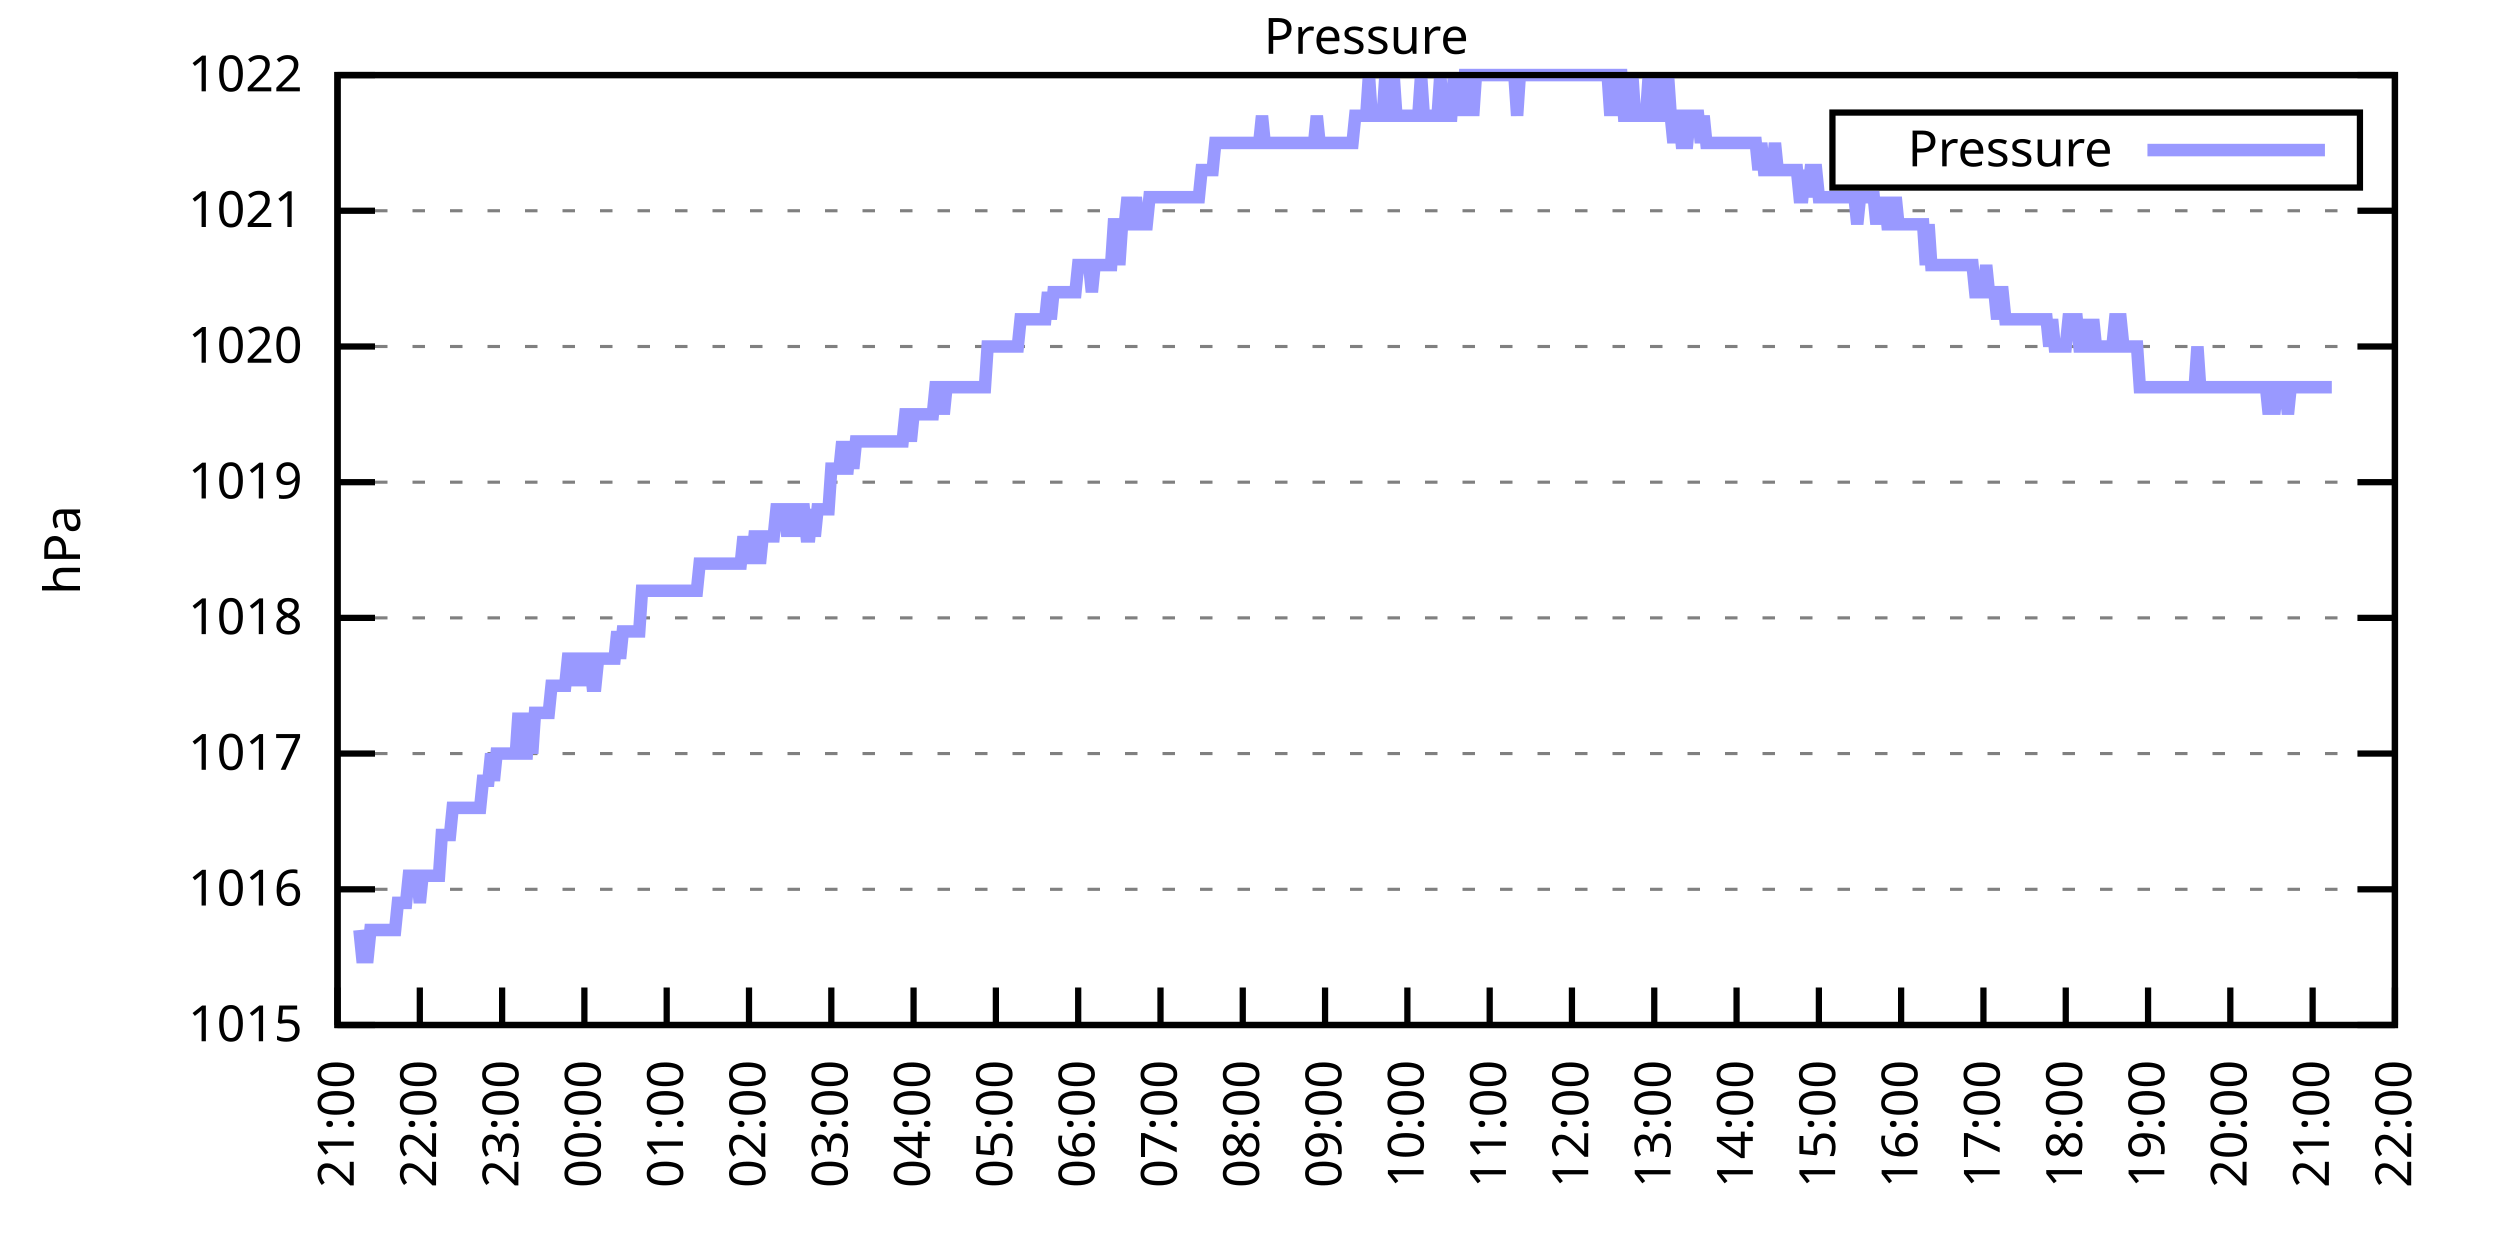
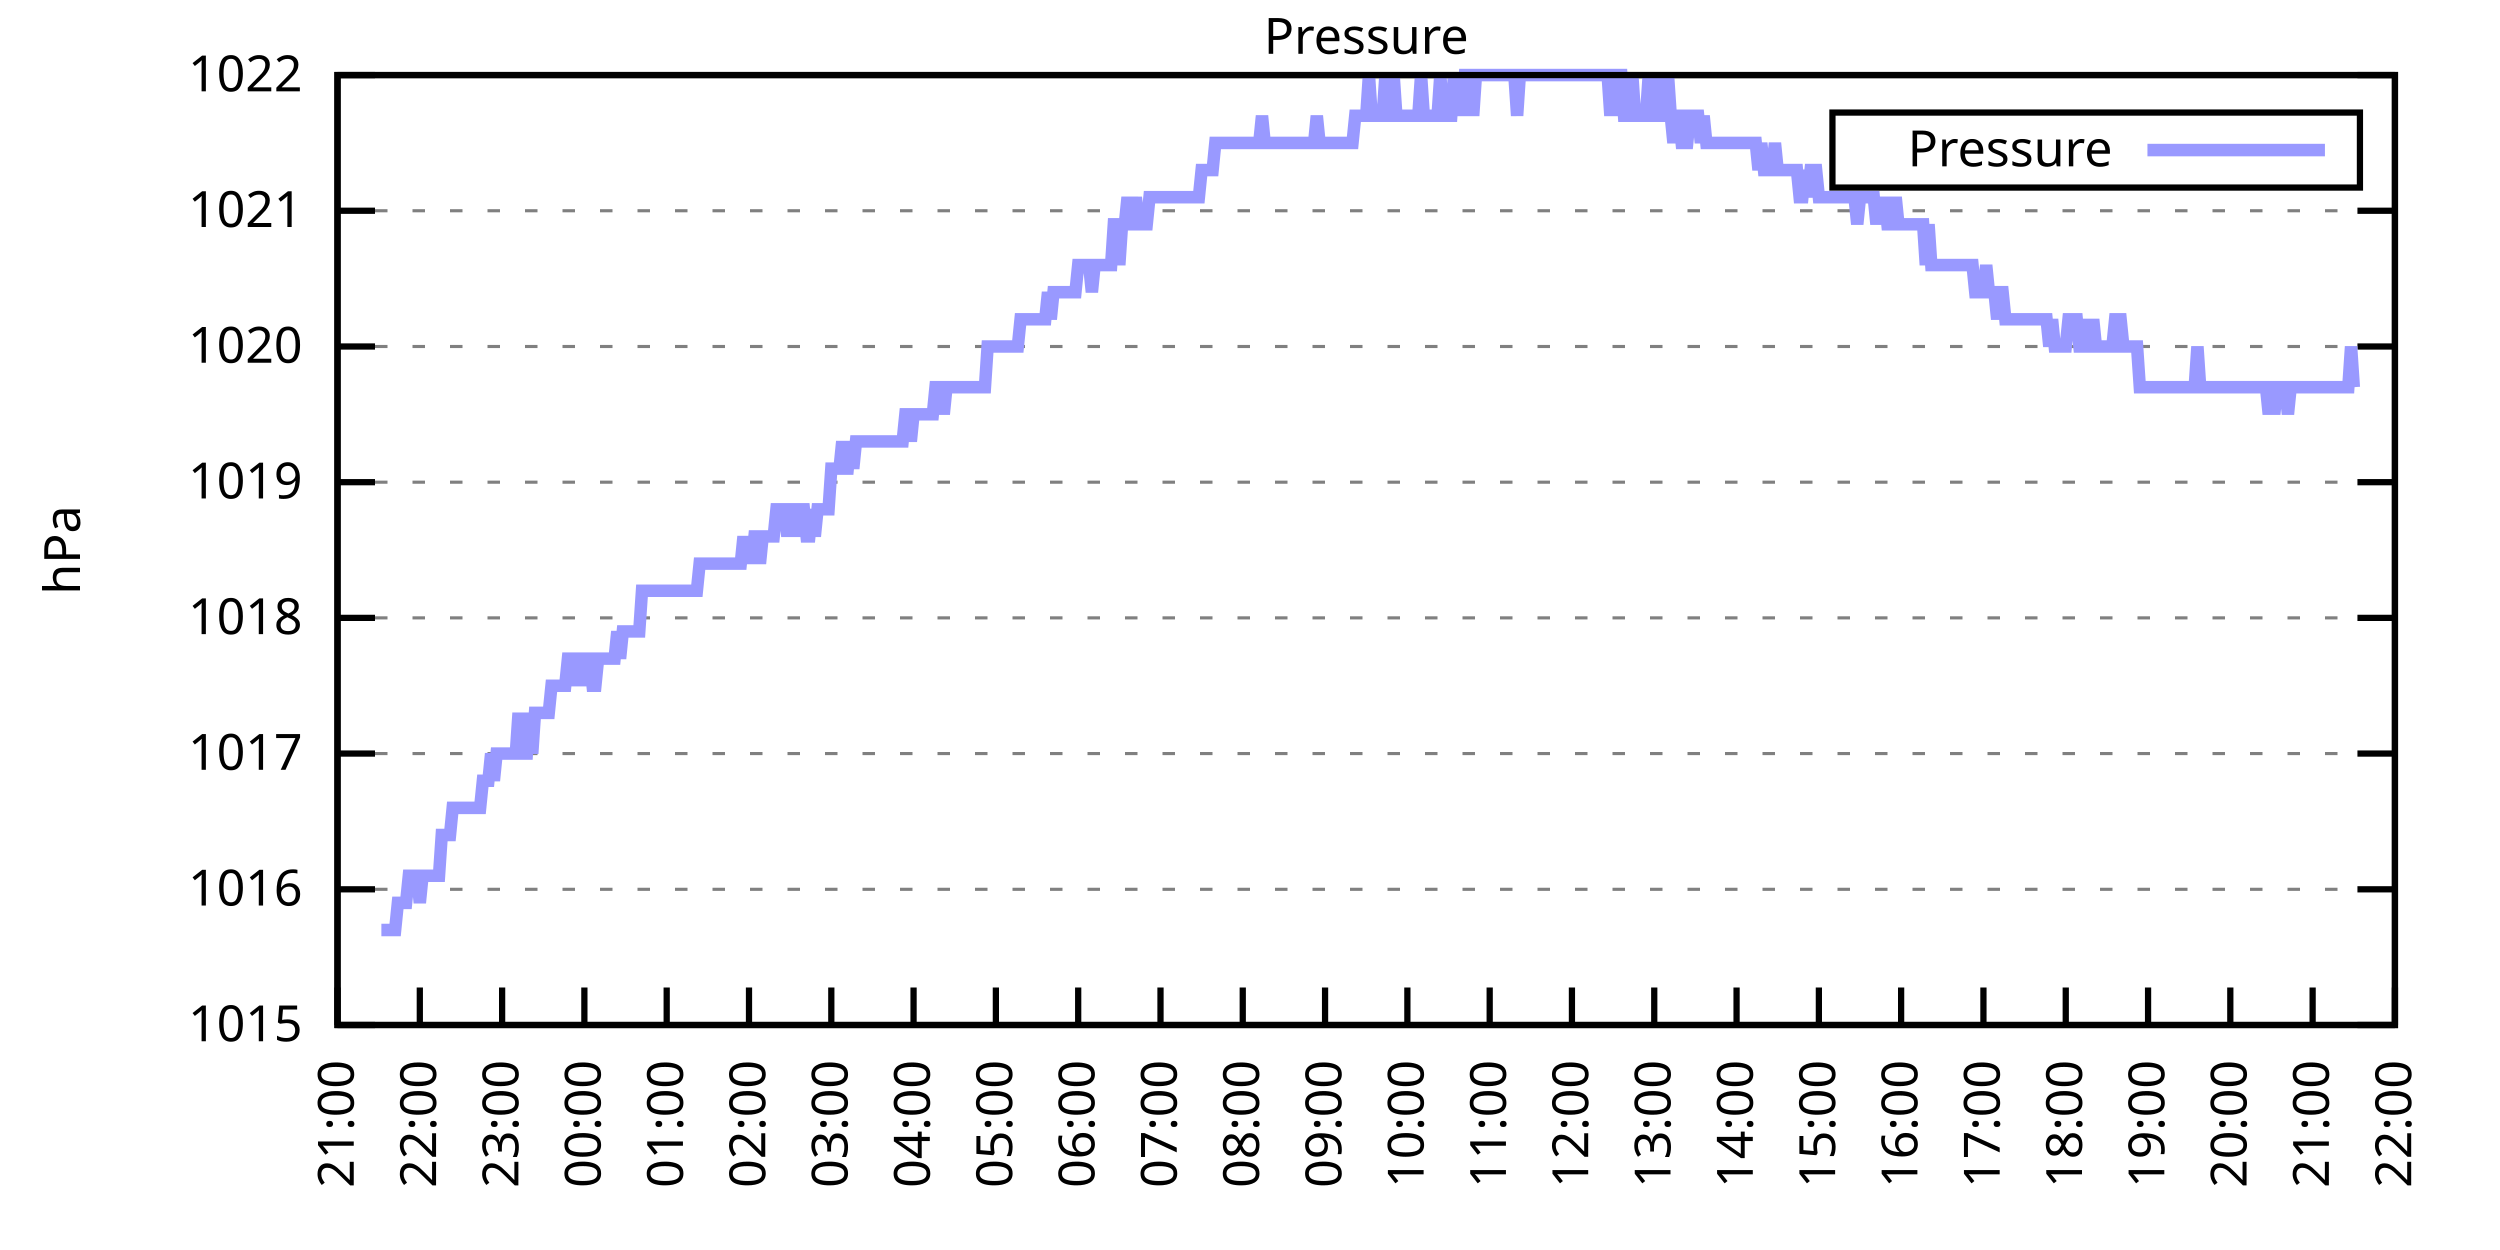
<svg xmlns="http://www.w3.org/2000/svg" xmlns:xlink="http://www.w3.org/1999/xlink" width="400" height="200" viewBox="0 0 400 200">
  <g id="gnuplot_canvas">
    <rect x="0" y="0" width="400" height="200" fill="none" />
    <defs>
      <circle id="gpDot" r="0.5" stroke-width="0.5" stroke="currentColor" />
      <path id="gpPt0" stroke-width="0.333" stroke="currentColor" d="M-1,0 h2 M0,-1 v2" />
      <path id="gpPt1" stroke-width="0.333" stroke="currentColor" d="M-1,-1 L1,1 M1,-1 L-1,1" />
      <path id="gpPt2" stroke-width="0.333" stroke="currentColor" d="M-1,0 L1,0 M0,-1 L0,1 M-1,-1 L1,1 M-1,1 L1,-1" />
      <rect id="gpPt3" stroke-width="0.333" stroke="currentColor" x="-1" y="-1" width="2" height="2" />
      <rect id="gpPt4" stroke-width="0.333" stroke="currentColor" fill="currentColor" x="-1" y="-1" width="2" height="2" />
      <circle id="gpPt5" stroke-width="0.333" stroke="currentColor" cx="0" cy="0" r="1" />
      <use xlink:href="#gpPt5" id="gpPt6" fill="currentColor" stroke="none" />
      <path id="gpPt7" stroke-width="0.333" stroke="currentColor" d="M0,-1.33 L-1.33,0.67 L1.33,0.67 z" />
      <use xlink:href="#gpPt7" id="gpPt8" fill="currentColor" stroke="none" />
      <use xlink:href="#gpPt7" id="gpPt9" stroke="currentColor" transform="rotate(180)" />
      <use xlink:href="#gpPt9" id="gpPt10" fill="currentColor" stroke="none" />
      <use xlink:href="#gpPt3" id="gpPt11" stroke="currentColor" transform="rotate(45)" />
      <use xlink:href="#gpPt11" id="gpPt12" fill="currentColor" stroke="none" />
      <path id="gpPt13" stroke-width="0.333" stroke="currentColor" d="M0,1.330 L1.265,0.411 L0.782,-1.067 L-0.782,-1.076 L-1.265,0.411 z" />
      <use xlink:href="#gpPt13" id="gpPt14" fill="currentColor" stroke="none" />
      <filter id="textbox" filterUnits="objectBoundingBox" x="0" y="0" height="1" width="1">
        <feFlood flood-color="white" flood-opacity="1" result="bgnd" />
        <feComposite in="SourceGraphic" in2="bgnd" operator="atop" />
      </filter>
      <filter id="greybox" filterUnits="objectBoundingBox" x="0" y="0" height="1" width="1">
        <feFlood flood-color="lightgrey" flood-opacity="1" result="grey" />
        <feComposite in="SourceGraphic" in2="grey" operator="atop" />
      </filter>
    </defs>
    <g fill="none" color="white" stroke="currentColor" stroke-width="1.00" stroke-linecap="butt" stroke-linejoin="miter">
</g>
    <g fill="none" color="black" stroke="currentColor" stroke-width="1.00" stroke-linecap="butt" stroke-linejoin="miter">
      <g stroke="none" shape-rendering="crispEdges">
        <polygon fill="rgb(255, 255, 255)" points="54.00,164.00 383.18,164.00 383.18,12.02 54.00,12.02 " />
      </g>
    </g>
    <g fill="none" color="black" stroke="currentColor" stroke-width="1.00" stroke-linecap="butt" stroke-linejoin="miter">
</g>
    <g fill="none" color="black" stroke="black" stroke-width="0.50" stroke-linecap="butt" stroke-linejoin="miter">
</g>
    <g fill="none" color="gray" stroke="currentColor" stroke-width="0.50" stroke-linecap="butt" stroke-linejoin="miter">
      <path stroke="gray" stroke-dasharray="2,4" class="gridline" d="M54.00,164.00 L383.19,164.00  " />
    </g>
    <g fill="none" color="gray" stroke="gray" stroke-width="1.00" stroke-linecap="butt" stroke-linejoin="miter">
</g>
    <g fill="none" color="black" stroke="currentColor" stroke-width="1.00" stroke-linecap="butt" stroke-linejoin="miter">
      <path stroke="black" d="M54.00,164.00 L60.00,164.00 M383.19,164.00 L377.19,164.00  " />
      <g transform="translate(48.40,166.60)" stroke="none" fill="black" font-family="Sans" font-size="8.00" text-anchor="end">
        <text>
          <tspan font-family="Sans"> 1015</tspan>
        </text>
      </g>
    </g>
    <g fill="none" color="black" stroke="currentColor" stroke-width="1.00" stroke-linecap="butt" stroke-linejoin="miter">
</g>
    <g fill="none" color="black" stroke="black" stroke-width="0.50" stroke-linecap="butt" stroke-linejoin="miter">
</g>
    <g fill="none" color="gray" stroke="currentColor" stroke-width="0.50" stroke-linecap="butt" stroke-linejoin="miter">
      <path stroke="gray" stroke-dasharray="2,4" class="gridline" d="M54.00,142.29 L383.19,142.29  " />
    </g>
    <g fill="none" color="gray" stroke="gray" stroke-width="1.00" stroke-linecap="butt" stroke-linejoin="miter">
</g>
    <g fill="none" color="black" stroke="currentColor" stroke-width="1.00" stroke-linecap="butt" stroke-linejoin="miter">
      <path stroke="black" d="M54.00,142.29 L60.00,142.29 M383.19,142.29 L377.19,142.29  " />
      <g transform="translate(48.40,144.89)" stroke="none" fill="black" font-family="Sans" font-size="8.00" text-anchor="end">
        <text>
          <tspan font-family="Sans"> 1016</tspan>
        </text>
      </g>
    </g>
    <g fill="none" color="black" stroke="currentColor" stroke-width="1.00" stroke-linecap="butt" stroke-linejoin="miter">
</g>
    <g fill="none" color="black" stroke="black" stroke-width="0.50" stroke-linecap="butt" stroke-linejoin="miter">
</g>
    <g fill="none" color="gray" stroke="currentColor" stroke-width="0.50" stroke-linecap="butt" stroke-linejoin="miter">
      <path stroke="gray" stroke-dasharray="2,4" class="gridline" d="M54.00,120.57 L383.19,120.57  " />
    </g>
    <g fill="none" color="gray" stroke="gray" stroke-width="1.00" stroke-linecap="butt" stroke-linejoin="miter">
</g>
    <g fill="none" color="black" stroke="currentColor" stroke-width="1.00" stroke-linecap="butt" stroke-linejoin="miter">
      <path stroke="black" d="M54.00,120.57 L60.00,120.57 M383.19,120.57 L377.19,120.57  " />
      <g transform="translate(48.40,123.17)" stroke="none" fill="black" font-family="Sans" font-size="8.00" text-anchor="end">
        <text>
          <tspan font-family="Sans"> 1017</tspan>
        </text>
      </g>
    </g>
    <g fill="none" color="black" stroke="currentColor" stroke-width="1.00" stroke-linecap="butt" stroke-linejoin="miter">
</g>
    <g fill="none" color="black" stroke="black" stroke-width="0.50" stroke-linecap="butt" stroke-linejoin="miter">
</g>
    <g fill="none" color="gray" stroke="currentColor" stroke-width="0.50" stroke-linecap="butt" stroke-linejoin="miter">
      <path stroke="gray" stroke-dasharray="2,4" class="gridline" d="M54.00,98.86 L383.19,98.86  " />
    </g>
    <g fill="none" color="gray" stroke="gray" stroke-width="1.00" stroke-linecap="butt" stroke-linejoin="miter">
</g>
    <g fill="none" color="black" stroke="currentColor" stroke-width="1.00" stroke-linecap="butt" stroke-linejoin="miter">
      <path stroke="black" d="M54.00,98.86 L60.00,98.86 M383.19,98.86 L377.19,98.86  " />
      <g transform="translate(48.40,101.46)" stroke="none" fill="black" font-family="Sans" font-size="8.00" text-anchor="end">
        <text>
          <tspan font-family="Sans"> 1018</tspan>
        </text>
      </g>
    </g>
    <g fill="none" color="black" stroke="currentColor" stroke-width="1.00" stroke-linecap="butt" stroke-linejoin="miter">
</g>
    <g fill="none" color="black" stroke="black" stroke-width="0.50" stroke-linecap="butt" stroke-linejoin="miter">
</g>
    <g fill="none" color="gray" stroke="currentColor" stroke-width="0.50" stroke-linecap="butt" stroke-linejoin="miter">
      <path stroke="gray" stroke-dasharray="2,4" class="gridline" d="M54.00,77.15 L383.19,77.15  " />
    </g>
    <g fill="none" color="gray" stroke="gray" stroke-width="1.00" stroke-linecap="butt" stroke-linejoin="miter">
</g>
    <g fill="none" color="black" stroke="currentColor" stroke-width="1.00" stroke-linecap="butt" stroke-linejoin="miter">
      <path stroke="black" d="M54.00,77.15 L60.00,77.15 M383.19,77.15 L377.19,77.15  " />
      <g transform="translate(48.40,79.75)" stroke="none" fill="black" font-family="Sans" font-size="8.00" text-anchor="end">
        <text>
          <tspan font-family="Sans"> 1019</tspan>
        </text>
      </g>
    </g>
    <g fill="none" color="black" stroke="currentColor" stroke-width="1.00" stroke-linecap="butt" stroke-linejoin="miter">
</g>
    <g fill="none" color="black" stroke="black" stroke-width="0.50" stroke-linecap="butt" stroke-linejoin="miter">
</g>
    <g fill="none" color="gray" stroke="currentColor" stroke-width="0.50" stroke-linecap="butt" stroke-linejoin="miter">
      <path stroke="gray" stroke-dasharray="2,4" class="gridline" d="M54.00,55.44 L383.19,55.44  " />
    </g>
    <g fill="none" color="gray" stroke="gray" stroke-width="1.00" stroke-linecap="butt" stroke-linejoin="miter">
</g>
    <g fill="none" color="black" stroke="currentColor" stroke-width="1.00" stroke-linecap="butt" stroke-linejoin="miter">
      <path stroke="black" d="M54.00,55.44 L60.00,55.44 M383.19,55.44 L377.19,55.44  " />
      <g transform="translate(48.40,58.04)" stroke="none" fill="black" font-family="Sans" font-size="8.00" text-anchor="end">
        <text>
          <tspan font-family="Sans"> 1020</tspan>
        </text>
      </g>
    </g>
    <g fill="none" color="black" stroke="currentColor" stroke-width="1.00" stroke-linecap="butt" stroke-linejoin="miter">
</g>
    <g fill="none" color="black" stroke="black" stroke-width="0.50" stroke-linecap="butt" stroke-linejoin="miter">
</g>
    <g fill="none" color="gray" stroke="currentColor" stroke-width="0.50" stroke-linecap="butt" stroke-linejoin="miter">
      <path stroke="gray" stroke-dasharray="2,4" class="gridline" d="M54.00,33.72 L383.19,33.72  " />
    </g>
    <g fill="none" color="gray" stroke="gray" stroke-width="1.00" stroke-linecap="butt" stroke-linejoin="miter">
</g>
    <g fill="none" color="black" stroke="currentColor" stroke-width="1.00" stroke-linecap="butt" stroke-linejoin="miter">
      <path stroke="black" d="M54.00,33.72 L60.00,33.72 M383.19,33.72 L377.19,33.72  " />
      <g transform="translate(48.40,36.32)" stroke="none" fill="black" font-family="Sans" font-size="8.00" text-anchor="end">
        <text>
          <tspan font-family="Sans"> 1021</tspan>
        </text>
      </g>
    </g>
    <g fill="none" color="black" stroke="currentColor" stroke-width="1.00" stroke-linecap="butt" stroke-linejoin="miter">
</g>
    <g fill="none" color="black" stroke="black" stroke-width="0.50" stroke-linecap="butt" stroke-linejoin="miter">
</g>
    <g fill="none" color="gray" stroke="currentColor" stroke-width="0.50" stroke-linecap="butt" stroke-linejoin="miter">
      <path stroke="gray" stroke-dasharray="2,4" class="gridline" d="M54.00,12.01 L383.19,12.01  " />
    </g>
    <g fill="none" color="gray" stroke="gray" stroke-width="1.00" stroke-linecap="butt" stroke-linejoin="miter">
</g>
    <g fill="none" color="black" stroke="currentColor" stroke-width="1.00" stroke-linecap="butt" stroke-linejoin="miter">
      <path stroke="black" d="M54.00,12.01 L60.00,12.01 M383.19,12.01 L377.19,12.01  " />
      <g transform="translate(48.40,14.61)" stroke="none" fill="black" font-family="Sans" font-size="8.00" text-anchor="end">
        <text>
          <tspan font-family="Sans"> 1022</tspan>
        </text>
      </g>
    </g>
    <g fill="none" color="black" stroke="currentColor" stroke-width="1.00" stroke-linecap="butt" stroke-linejoin="miter">
      <path stroke="black" d="M54.00,164.00 L54.00,158.00  " />
      <g transform="translate(56.60,169.60) rotate(270.00)" stroke="none" fill="black" font-family="Sans" font-size="8.00" text-anchor="end">
        <text>
          <tspan font-family="Sans">21:00</tspan>
        </text>
      </g>
    </g>
    <g fill="none" color="black" stroke="currentColor" stroke-width="1.00" stroke-linecap="butt" stroke-linejoin="miter">
      <path stroke="black" d="M67.17,164.00 L67.17,158.00  " />
      <g transform="translate(69.77,169.60) rotate(270.00)" stroke="none" fill="black" font-family="Sans" font-size="8.00" text-anchor="end">
        <text>
          <tspan font-family="Sans">22:00</tspan>
        </text>
      </g>
    </g>
    <g fill="none" color="black" stroke="currentColor" stroke-width="1.00" stroke-linecap="butt" stroke-linejoin="miter">
      <path stroke="black" d="M80.34,164.00 L80.34,158.00  " />
      <g transform="translate(82.94,169.60) rotate(270.00)" stroke="none" fill="black" font-family="Sans" font-size="8.00" text-anchor="end">
        <text>
          <tspan font-family="Sans">23:00</tspan>
        </text>
      </g>
    </g>
    <g fill="none" color="black" stroke="currentColor" stroke-width="1.00" stroke-linecap="butt" stroke-linejoin="miter">
      <path stroke="black" d="M93.50,164.00 L93.50,158.00  " />
      <g transform="translate(96.10,169.60) rotate(270.00)" stroke="none" fill="black" font-family="Sans" font-size="8.00" text-anchor="end">
        <text>
          <tspan font-family="Sans">00:00</tspan>
        </text>
      </g>
    </g>
    <g fill="none" color="black" stroke="currentColor" stroke-width="1.00" stroke-linecap="butt" stroke-linejoin="miter">
      <path stroke="black" d="M106.67,164.00 L106.67,158.00  " />
      <g transform="translate(109.27,169.60) rotate(270.00)" stroke="none" fill="black" font-family="Sans" font-size="8.00" text-anchor="end">
        <text>
          <tspan font-family="Sans">01:00</tspan>
        </text>
      </g>
    </g>
    <g fill="none" color="black" stroke="currentColor" stroke-width="1.00" stroke-linecap="butt" stroke-linejoin="miter">
      <path stroke="black" d="M119.84,164.00 L119.84,158.00  " />
      <g transform="translate(122.44,169.60) rotate(270.00)" stroke="none" fill="black" font-family="Sans" font-size="8.00" text-anchor="end">
        <text>
          <tspan font-family="Sans">02:00</tspan>
        </text>
      </g>
    </g>
    <g fill="none" color="black" stroke="currentColor" stroke-width="1.00" stroke-linecap="butt" stroke-linejoin="miter">
      <path stroke="black" d="M133.01,164.00 L133.01,158.00  " />
      <g transform="translate(135.61,169.60) rotate(270.00)" stroke="none" fill="black" font-family="Sans" font-size="8.00" text-anchor="end">
        <text>
          <tspan font-family="Sans">03:00</tspan>
        </text>
      </g>
    </g>
    <g fill="none" color="black" stroke="currentColor" stroke-width="1.00" stroke-linecap="butt" stroke-linejoin="miter">
      <path stroke="black" d="M146.17,164.00 L146.17,158.00  " />
      <g transform="translate(148.77,169.60) rotate(270.00)" stroke="none" fill="black" font-family="Sans" font-size="8.00" text-anchor="end">
        <text>
          <tspan font-family="Sans">04:00</tspan>
        </text>
      </g>
    </g>
    <g fill="none" color="black" stroke="currentColor" stroke-width="1.00" stroke-linecap="butt" stroke-linejoin="miter">
      <path stroke="black" d="M159.34,164.00 L159.34,158.00  " />
      <g transform="translate(161.94,169.60) rotate(270.00)" stroke="none" fill="black" font-family="Sans" font-size="8.00" text-anchor="end">
        <text>
          <tspan font-family="Sans">05:00</tspan>
        </text>
      </g>
    </g>
    <g fill="none" color="black" stroke="currentColor" stroke-width="1.00" stroke-linecap="butt" stroke-linejoin="miter">
      <path stroke="black" d="M172.51,164.00 L172.51,158.00  " />
      <g transform="translate(175.11,169.60) rotate(270.00)" stroke="none" fill="black" font-family="Sans" font-size="8.00" text-anchor="end">
        <text>
          <tspan font-family="Sans">06:00</tspan>
        </text>
      </g>
    </g>
    <g fill="none" color="black" stroke="currentColor" stroke-width="1.00" stroke-linecap="butt" stroke-linejoin="miter">
      <path stroke="black" d="M185.68,164.00 L185.68,158.00  " />
      <g transform="translate(188.28,169.60) rotate(270.00)" stroke="none" fill="black" font-family="Sans" font-size="8.00" text-anchor="end">
        <text>
          <tspan font-family="Sans">07:00</tspan>
        </text>
      </g>
    </g>
    <g fill="none" color="black" stroke="currentColor" stroke-width="1.00" stroke-linecap="butt" stroke-linejoin="miter">
      <path stroke="black" d="M198.84,164.00 L198.84,158.00  " />
      <g transform="translate(201.44,169.60) rotate(270.00)" stroke="none" fill="black" font-family="Sans" font-size="8.00" text-anchor="end">
        <text>
          <tspan font-family="Sans">08:00</tspan>
        </text>
      </g>
    </g>
    <g fill="none" color="black" stroke="currentColor" stroke-width="1.00" stroke-linecap="butt" stroke-linejoin="miter">
      <path stroke="black" d="M212.01,164.00 L212.01,158.00  " />
      <g transform="translate(214.61,169.60) rotate(270.00)" stroke="none" fill="black" font-family="Sans" font-size="8.00" text-anchor="end">
        <text>
          <tspan font-family="Sans">09:00</tspan>
        </text>
      </g>
    </g>
    <g fill="none" color="black" stroke="currentColor" stroke-width="1.00" stroke-linecap="butt" stroke-linejoin="miter">
      <path stroke="black" d="M225.18,164.00 L225.18,158.00  " />
      <g transform="translate(227.78,169.60) rotate(270.00)" stroke="none" fill="black" font-family="Sans" font-size="8.00" text-anchor="end">
        <text>
          <tspan font-family="Sans">10:00</tspan>
        </text>
      </g>
    </g>
    <g fill="none" color="black" stroke="currentColor" stroke-width="1.00" stroke-linecap="butt" stroke-linejoin="miter">
      <path stroke="black" d="M238.35,164.00 L238.35,158.00  " />
      <g transform="translate(240.95,169.60) rotate(270.00)" stroke="none" fill="black" font-family="Sans" font-size="8.00" text-anchor="end">
        <text>
          <tspan font-family="Sans">11:00</tspan>
        </text>
      </g>
    </g>
    <g fill="none" color="black" stroke="currentColor" stroke-width="1.00" stroke-linecap="butt" stroke-linejoin="miter">
      <path stroke="black" d="M251.51,164.00 L251.51,158.00  " />
      <g transform="translate(254.11,169.60) rotate(270.00)" stroke="none" fill="black" font-family="Sans" font-size="8.00" text-anchor="end">
        <text>
          <tspan font-family="Sans">12:00</tspan>
        </text>
      </g>
    </g>
    <g fill="none" color="black" stroke="currentColor" stroke-width="1.00" stroke-linecap="butt" stroke-linejoin="miter">
      <path stroke="black" d="M264.68,164.00 L264.68,158.00  " />
      <g transform="translate(267.28,169.60) rotate(270.00)" stroke="none" fill="black" font-family="Sans" font-size="8.00" text-anchor="end">
        <text>
          <tspan font-family="Sans">13:00</tspan>
        </text>
      </g>
    </g>
    <g fill="none" color="black" stroke="currentColor" stroke-width="1.00" stroke-linecap="butt" stroke-linejoin="miter">
      <path stroke="black" d="M277.85,164.00 L277.85,158.00  " />
      <g transform="translate(280.45,169.60) rotate(270.00)" stroke="none" fill="black" font-family="Sans" font-size="8.00" text-anchor="end">
        <text>
          <tspan font-family="Sans">14:00</tspan>
        </text>
      </g>
    </g>
    <g fill="none" color="black" stroke="currentColor" stroke-width="1.00" stroke-linecap="butt" stroke-linejoin="miter">
      <path stroke="black" d="M291.02,164.00 L291.02,158.00  " />
      <g transform="translate(293.62,169.60) rotate(270.00)" stroke="none" fill="black" font-family="Sans" font-size="8.00" text-anchor="end">
        <text>
          <tspan font-family="Sans">15:00</tspan>
        </text>
      </g>
    </g>
    <g fill="none" color="black" stroke="currentColor" stroke-width="1.00" stroke-linecap="butt" stroke-linejoin="miter">
      <path stroke="black" d="M304.18,164.00 L304.18,158.00  " />
      <g transform="translate(306.78,169.60) rotate(270.00)" stroke="none" fill="black" font-family="Sans" font-size="8.00" text-anchor="end">
        <text>
          <tspan font-family="Sans">16:00</tspan>
        </text>
      </g>
    </g>
    <g fill="none" color="black" stroke="currentColor" stroke-width="1.00" stroke-linecap="butt" stroke-linejoin="miter">
      <path stroke="black" d="M317.35,164.00 L317.35,158.00  " />
      <g transform="translate(319.95,169.60) rotate(270.00)" stroke="none" fill="black" font-family="Sans" font-size="8.00" text-anchor="end">
        <text>
          <tspan font-family="Sans">17:00</tspan>
        </text>
      </g>
    </g>
    <g fill="none" color="black" stroke="currentColor" stroke-width="1.00" stroke-linecap="butt" stroke-linejoin="miter">
      <path stroke="black" d="M330.52,164.00 L330.52,158.00  " />
      <g transform="translate(333.12,169.60) rotate(270.00)" stroke="none" fill="black" font-family="Sans" font-size="8.00" text-anchor="end">
        <text>
          <tspan font-family="Sans">18:00</tspan>
        </text>
      </g>
    </g>
    <g fill="none" color="black" stroke="currentColor" stroke-width="1.00" stroke-linecap="butt" stroke-linejoin="miter">
      <path stroke="black" d="M343.69,164.00 L343.69,158.00  " />
      <g transform="translate(346.29,169.60) rotate(270.00)" stroke="none" fill="black" font-family="Sans" font-size="8.00" text-anchor="end">
        <text>
          <tspan font-family="Sans">19:00</tspan>
        </text>
      </g>
    </g>
    <g fill="none" color="black" stroke="currentColor" stroke-width="1.00" stroke-linecap="butt" stroke-linejoin="miter">
      <path stroke="black" d="M356.85,164.00 L356.85,158.00  " />
      <g transform="translate(359.45,169.60) rotate(270.00)" stroke="none" fill="black" font-family="Sans" font-size="8.00" text-anchor="end">
        <text>
          <tspan font-family="Sans">20:00</tspan>
        </text>
      </g>
    </g>
    <g fill="none" color="black" stroke="currentColor" stroke-width="1.00" stroke-linecap="butt" stroke-linejoin="miter">
      <path stroke="black" d="M370.02,164.00 L370.02,158.00  " />
      <g transform="translate(372.62,169.60) rotate(270.00)" stroke="none" fill="black" font-family="Sans" font-size="8.00" text-anchor="end">
        <text>
          <tspan font-family="Sans">21:00</tspan>
        </text>
      </g>
    </g>
    <g fill="none" color="black" stroke="currentColor" stroke-width="1.00" stroke-linecap="butt" stroke-linejoin="miter">
      <path stroke="black" d="M383.19,164.00 L383.19,158.00  " />
      <g transform="translate(385.79,169.60) rotate(270.00)" stroke="none" fill="black" font-family="Sans" font-size="8.00" text-anchor="end">
        <text>
          <tspan font-family="Sans">22:00</tspan>
        </text>
      </g>
    </g>
    <g fill="none" color="black" stroke="currentColor" stroke-width="1.00" stroke-linecap="butt" stroke-linejoin="miter">
</g>
    <g fill="none" color="black" stroke="currentColor" stroke-width="1.00" stroke-linecap="butt" stroke-linejoin="miter">
      <path stroke="black" d="M54.00,12.01 L54.00,164.00 L383.19,164.00 L383.19,12.01 L54.00,12.01 Z  " />
    </g>
    <g fill="none" color="black" stroke="currentColor" stroke-width="1.00" stroke-linecap="butt" stroke-linejoin="miter">
</g>
    <g fill="none" color="black" stroke="currentColor" stroke-width="1.00" stroke-linecap="butt" stroke-linejoin="miter">
      <path stroke="black" d="M293.19,30.01 L293.19,18.01 L377.59,18.01 L377.59,30.01 L293.19,30.01 Z  " />
    </g>
    <g id="Pressure_plot_1">
      <g fill="none" color="white" stroke="black" stroke-width="2.00" stroke-linecap="butt" stroke-linejoin="miter">
</g>
      <g fill="none" color="black" stroke="currentColor" stroke-width="2.00" stroke-linecap="butt" stroke-linejoin="miter">
        <g transform="translate(337.99,26.61)" stroke="none" fill="black" font-family="Sans" font-size="8.00" text-anchor="end">
          <text>
            <tspan font-family="Sans">Pressure</tspan>
          </text>
        </g>
      </g>
      <g fill="none" color="black" stroke="currentColor" stroke-width="2.00" stroke-linecap="butt" stroke-linejoin="miter">
-         <path stroke="rgb(153, 153, 255)" d="M343.59,24.01 L371.99,24.01 M57.51,148.80 L57.95,153.14 L58.39,153.14 L58.83,153.14 L59.27,148.80 L59.71,148.80   L60.14,148.80 L60.58,148.80 L61.02,148.80 L61.46,148.80 L61.90,148.80 L62.34,148.80 L62.78,148.80 L63.22,148.80   L63.66,144.46 L64.10,144.46 L64.53,144.46 L64.97,144.46 L65.41,140.12 L65.85,140.12 L66.29,140.12 L66.73,140.12   L67.17,144.46 L67.61,140.12 L68.05,140.12 L68.48,140.12 L68.92,140.12 L69.36,140.12 L69.80,140.12 L70.24,140.12   L70.68,133.60 L71.12,133.60 L71.56,133.60 L72.00,133.60 L72.43,129.26 L72.87,129.26 L73.31,129.26 L73.75,129.26   L74.19,129.26 L74.63,129.26 L75.07,129.26 L75.51,129.26 L75.95,129.26 L76.38,129.26 L76.82,129.26 L77.26,124.92   L77.70,124.92 L78.14,124.92 L78.58,120.57 L79.02,124.92 L79.46,120.57 L79.90,120.57 L80.34,120.57 L80.77,120.57   L81.21,120.57 L81.65,120.57 L82.09,120.57 L82.53,120.57 L82.97,114.06 L83.41,120.57 L83.85,120.57 L84.29,120.57   L84.72,114.06 L85.16,120.57 L85.60,114.06 L86.04,114.06 L86.48,114.06 L86.92,114.06 L87.36,114.06 L87.80,114.06   L88.24,109.72 L88.67,109.72 L89.11,109.72 L89.55,109.72 L89.99,109.72 L90.43,109.72 L90.87,105.38 L91.31,105.38   L91.75,109.72 L92.19,105.38 L92.62,105.38 L93.06,105.38 L93.50,109.72 L93.94,105.38 L94.38,105.38 L94.82,109.72   L95.26,109.72 L95.70,105.38 L96.14,105.38 L96.58,105.38 L97.01,105.38 L97.45,105.38 L97.89,105.38 L98.33,105.38   L98.77,101.03 L99.21,105.38 L99.65,101.03 L100.09,101.03 L100.53,101.03 L100.96,101.03 L101.40,101.03 L101.84,101.03   L102.28,101.03 L102.72,94.52 L103.16,94.52 L103.60,94.52 L104.04,94.52 L104.48,94.52 L104.91,94.52 L105.35,94.52   L105.79,94.52 L106.23,94.52 L106.67,94.52 L107.11,94.52 L107.55,94.52 L107.99,94.52 L108.43,94.52 L108.87,94.52   L109.30,94.52 L109.74,94.52 L110.18,94.52 L110.62,94.52 L111.06,94.52 L111.50,94.52 L111.94,90.18 L112.38,90.18   L112.82,90.18 L113.25,90.18 L113.69,90.18 L114.13,90.18 L114.57,90.18 L115.01,90.18 L115.45,90.18 L115.89,90.18   L116.33,90.18 L116.77,90.18 L117.20,90.18 L117.64,90.18 L118.08,90.18 L118.52,90.18 L118.96,85.83 L119.40,90.18   L119.84,85.83 L120.28,90.18 L120.72,85.83 L121.15,85.83 L121.59,90.18 L122.03,85.83 L122.47,85.83 L122.91,85.83   L123.35,85.83 L123.79,85.83 L124.23,81.49 L124.67,81.49 L125.11,81.49 L125.54,81.49 L125.98,85.83 L126.42,81.49   L126.86,81.49 L127.30,85.83 L127.74,81.49 L128.18,81.49 L128.62,81.49 L129.06,85.83 L129.49,85.83 L129.93,81.49   L130.37,85.83 L130.81,81.49 L131.25,81.49 L131.69,81.49 L132.13,81.49 L132.57,81.49 L133.01,74.98 L133.44,74.98   L133.88,74.98 L134.32,74.98 L134.76,70.63 L135.20,74.98 L135.64,74.98 L136.08,70.63 L136.52,74.98 L136.96,70.63   L137.39,70.63 L137.83,70.63 L138.27,70.63 L138.71,70.63 L139.15,70.63 L139.59,70.63 L140.03,70.63 L140.47,70.63   L140.91,70.63 L141.35,70.63 L141.78,70.63 L142.22,70.63 L142.66,70.63 L143.10,70.63 L143.54,70.63 L143.98,70.63   L144.42,70.63 L144.86,66.29 L145.30,66.29 L145.73,70.63 L146.17,66.29 L146.61,66.29 L147.05,66.29 L147.49,66.29   L147.93,66.29 L148.37,66.29 L148.81,66.29 L149.25,66.29 L149.68,61.95 L150.12,61.95 L150.56,61.95 L151.00,66.29   L151.44,61.95 L151.88,61.95 L152.32,61.95 L152.76,61.95 L153.20,61.95 L153.63,61.95 L154.07,61.95 L154.51,61.95   L154.95,61.95 L155.39,61.95 L155.83,61.95 L156.27,61.95 L156.71,61.95 L157.15,61.95 L157.59,61.95 L158.02,55.44   L158.46,55.44 L158.90,55.44 L159.34,55.44 L159.78,55.44 L160.22,55.44 L160.66,55.44 L161.10,55.44 L161.54,55.44   L161.97,55.44 L162.41,55.44 L162.85,55.44 L163.29,51.09 L163.73,51.09 L164.17,51.09 L164.61,51.09 L165.05,51.09   L165.49,51.09 L165.92,51.09 L166.36,51.09 L166.80,51.09 L167.24,51.09 L167.68,46.75 L168.12,51.09 L168.56,46.75   L169.00,46.75 L169.44,46.75 L169.87,46.75 L170.31,46.75 L170.75,46.75 L171.19,46.75 L171.63,46.75 L172.07,46.75   L172.51,42.41 L172.95,42.41 L173.39,42.41 L173.83,42.41 L174.26,42.41 L174.70,46.75 L175.14,42.41 L175.58,42.41   L176.02,42.41 L176.46,42.41 L176.90,42.41 L177.34,42.41 L177.78,42.41 L178.21,35.89 L178.65,35.89 L179.09,42.41   L179.53,35.89 L179.97,35.89 L180.41,31.55 L180.85,35.89 L181.29,35.89 L181.73,31.55 L182.16,35.89 L182.60,35.89   L183.04,35.89 L183.48,35.89 L183.92,31.55 L184.36,31.55 L184.80,31.55 L185.24,31.55 L185.68,31.55 L186.11,31.55   L186.55,31.55 L186.99,31.55 L187.43,31.55 L187.87,31.55 L188.31,31.55 L188.75,31.55 L189.19,31.55 L189.63,31.55   L190.07,31.55 L190.50,31.55 L190.94,31.55 L191.38,31.55 L191.82,31.55 L192.26,27.21 L192.70,27.21 L193.14,27.21   L193.58,27.21 L194.02,27.21 L194.45,22.87 L194.89,22.87 L195.33,22.87 L195.77,22.87 L196.21,22.87 L196.65,22.87   L197.09,22.87 L197.53,22.87 L197.97,22.87 L198.40,22.87 L198.84,22.87 L199.28,22.87 L199.72,22.87 L200.16,22.87   L200.60,22.87 L201.04,22.87 L201.48,22.87 L201.92,18.52 L202.35,22.87 L202.79,22.87 L203.23,22.87 L203.67,22.87   L204.11,22.87 L204.55,22.87 L204.99,22.87 L205.43,22.87 L205.87,22.87 L206.31,22.87 L206.74,22.87 L207.18,22.87   L207.62,22.87 L208.06,22.87 L208.50,22.87 L208.94,22.87 L209.38,22.87 L209.82,22.87 L210.26,22.87 L210.69,18.52   L211.13,22.87 L211.57,22.87 L212.01,22.87 L212.45,22.87 L212.89,22.87 L213.33,22.87 L213.77,22.87 L214.21,22.87   L214.64,22.87 L215.08,22.87 L215.52,22.87 L215.96,22.87 L216.40,22.87 L216.84,18.52 L217.28,18.52 L217.72,18.52   L218.16,18.52 L218.60,18.52 L219.03,12.01 L219.47,18.52 L219.91,18.52 L220.35,18.52 L220.79,18.52 L221.23,18.52   L221.67,12.01 L222.11,18.52 L222.55,18.52 L222.98,12.01 L223.42,18.52 L223.86,18.52 L224.30,18.52 L224.74,18.52   L225.18,18.52 L225.62,18.52 L226.06,18.52 L226.50,18.52 L226.93,18.52 L227.37,12.01 L227.81,18.52 L228.25,18.52   L228.69,18.52 L229.13,18.52 L229.57,18.52 L230.01,18.52 L230.45,12.01 L230.88,18.52 L231.32,18.52 L231.76,18.52   L232.20,18.52 L232.64,12.01 L233.08,18.52 L233.52,12.01 L233.96,18.52 L234.40,12.01 L234.84,12.01 L235.27,12.01   L235.71,18.52 L236.15,12.01 L236.59,12.01 L237.03,12.01 L237.47,12.01 L237.91,12.01 L238.35,12.01 L238.79,12.01   L239.22,12.01 L239.66,12.01 L240.10,12.01 L240.54,12.01 L240.98,12.01 L241.42,12.01 L241.86,12.01 L242.30,12.01   L242.74,18.52 L243.17,12.01 L243.61,12.01 L244.05,12.01 L244.49,12.01 L244.93,12.01 L245.37,12.01 L245.81,12.01   L246.25,12.01 L246.69,12.01 L247.12,12.01 L247.56,12.01 L248.00,12.01 L248.44,12.01 L248.88,12.01 L249.32,12.01   L249.76,12.01 L250.20,12.01 L250.64,12.01 L251.08,12.01 L251.51,12.01 L251.95,12.01 L252.39,12.01 L252.83,12.01   L253.27,12.01 L253.71,12.01 L254.15,12.01 L254.59,12.01 L255.03,12.01 L255.46,12.01 L255.90,12.01 L256.34,12.01   L256.78,12.01 L257.22,12.01 L257.66,18.52 L258.10,12.01 L258.54,18.52 L258.98,12.01 L259.41,12.01 L259.85,18.52   L260.29,18.52 L260.73,18.52 L261.17,12.01 L261.61,18.52 L262.05,18.52 L262.49,18.52 L262.93,18.52 L263.36,18.52   L263.80,12.01 L264.24,18.52 L264.68,18.52 L265.12,12.01 L265.56,18.52 L266.00,18.52 L266.44,18.52 L266.88,12.01   L267.32,18.52 L267.75,22.87 L268.19,18.52 L268.63,18.52 L269.07,22.87 L269.51,22.87 L269.95,22.87 L270.39,18.52   L270.83,18.52 L271.27,18.52 L271.70,18.52 L272.14,22.87 L272.58,18.52 L273.02,22.87 L273.46,22.87 L273.90,22.87   L274.34,22.87 L274.78,22.87 L275.22,22.87 L275.65,22.87 L276.09,22.87 L276.53,22.87 L276.97,22.87 L277.41,22.87   L277.85,22.87 L278.29,22.87 L278.73,22.87 L279.17,22.87 L279.60,22.87 L280.04,22.87 L280.48,22.87 L280.92,22.87   L281.36,27.21 L281.80,22.87 L282.24,27.21 L282.68,27.21 L283.12,27.21 L283.56,27.21 L283.99,22.87 L284.43,27.21   L284.87,27.21 L285.31,27.21 L285.75,27.21 L286.19,27.21 L286.63,27.21 L287.07,27.21 L287.51,27.21 L287.94,31.55   L288.38,31.55 L288.82,27.21 L289.26,31.55 L289.70,27.21 L290.14,27.21 L290.58,27.21 L291.02,31.55 L291.46,31.55   L291.89,31.55 L292.33,31.55 L292.77,31.55 L293.21,31.55 L293.65,31.55 L294.09,31.55 L294.53,31.55 L294.97,31.55   L295.41,31.55 L295.84,31.55 L296.28,31.55 L296.72,31.55 L297.16,35.89 L297.60,31.55 L298.04,31.55 L298.48,31.55   L298.92,31.55 L299.36,31.55 L299.80,31.55 L300.23,35.89 L300.67,31.55 L301.11,35.89 L301.55,31.55 L301.99,35.89   L302.43,35.89 L302.87,35.89 L303.31,31.55 L303.75,35.89 L304.18,35.89 L304.62,35.89 L305.06,35.89 L305.50,35.89   L305.94,35.89 L306.38,35.89 L306.82,35.89 L307.26,35.89 L307.70,35.89 L308.13,42.41 L308.57,35.89 L309.01,42.41   L309.45,42.41 L309.89,42.41 L310.33,42.41 L310.77,42.41 L311.21,42.41 L311.65,42.41 L312.08,42.41 L312.52,42.41   L312.96,42.41 L313.40,42.41 L313.84,42.41 L314.28,42.41 L314.72,42.41 L315.16,42.41 L315.60,42.41 L316.04,46.75   L316.47,46.75 L316.91,46.75 L317.35,46.75 L317.79,42.41 L318.23,46.75 L318.67,46.75 L319.11,46.75 L319.55,51.09   L319.99,46.75 L320.42,46.75 L320.86,51.09 L321.30,51.09 L321.74,51.09 L322.18,51.09 L322.62,51.09 L323.06,51.09   L323.50,51.09 L323.94,51.09 L324.37,51.09 L324.81,51.09 L325.25,51.09 L325.69,51.09 L326.13,51.09 L326.57,51.09   L327.01,51.09 L327.45,51.09 L327.89,55.44 L328.33,51.09 L328.76,55.44 L329.20,55.44 L329.64,55.44 L330.08,55.44   L330.52,55.44 L330.96,51.09 L331.40,51.09 L331.84,51.09 L332.28,51.09 L332.71,55.44 L333.15,55.44 L333.59,55.44   L334.03,51.09 L334.47,55.44 L334.91,51.09 L335.35,55.44 L335.79,55.44 L336.23,55.44 L336.66,55.44 L337.10,55.44   L337.54,55.44 L337.98,55.44 L338.42,51.09 L338.86,51.09 L339.30,51.09 L339.74,55.44 L340.18,55.44 L340.61,55.44   L341.05,55.44 L341.49,55.44 L341.93,55.44 L342.37,61.95 L342.81,61.95 L343.25,61.95 L343.69,61.95 L344.13,61.95   L344.57,61.95 L345.00,61.95 L345.44,61.95 L345.88,61.95 L346.32,61.95 L346.76,61.95 L347.20,61.95 L347.64,61.95   L348.08,61.95 L348.52,61.95 L348.95,61.95 L349.39,61.95 L349.83,61.95 L350.27,61.95 L350.71,61.95 L351.15,61.95   L351.59,55.44 L352.03,61.95 L352.47,61.95 L352.90,61.95 L353.34,61.95 L353.78,61.95 L354.22,61.95 L354.66,61.95   L355.10,61.95 L355.54,61.95 L355.98,61.95 L356.42,61.95 L356.85,61.95 L357.29,61.95 L357.73,61.95 L358.17,61.95   L358.61,61.95 L359.05,61.95 L359.49,61.95 L359.93,61.95 L360.37,61.95 L360.81,61.95 L361.24,61.95 L361.68,61.95   L362.12,61.95 L362.56,61.95 L363.00,66.29 L363.44,61.95 L363.88,66.29 L364.32,61.95 L364.76,61.95 L365.19,61.95   L365.63,61.95 L366.07,66.29 L366.51,61.95 L366.95,61.95 L367.39,61.95 L367.83,61.95 L368.27,61.95 L368.71,61.95   L369.14,61.95 L369.58,61.95 L370.02,61.95 L370.46,61.95 L370.90,61.95 L371.34,61.95 L371.78,61.95 L372.22,61.95   L372.66,61.95 L373.09,61.95  " />
+         <path stroke="rgb(153, 153, 255)" d="M343.59,24.01 L371.99,24.01 M61.02,148.80 L61.46,148.80 L61.90,148.80 L62.34,148.80 L62.78,148.80 L63.22,148.80   L63.66,144.46 L64.10,144.46 L64.53,144.46 L64.97,144.46 L65.41,140.12 L65.85,140.12 L66.29,140.12 L66.73,140.12   L67.17,144.46 L67.61,140.12 L68.05,140.12 L68.48,140.12 L68.92,140.12 L69.36,140.12 L69.80,140.12 L70.24,140.12   L70.68,133.60 L71.12,133.60 L71.56,133.60 L72.00,133.60 L72.43,129.26 L72.87,129.26 L73.31,129.26 L73.75,129.26   L74.19,129.26 L74.63,129.26 L75.07,129.26 L75.51,129.26 L75.95,129.26 L76.38,129.26 L76.82,129.26 L77.26,124.92   L77.70,124.92 L78.14,124.92 L78.58,120.57 L79.02,124.92 L79.46,120.57 L79.90,120.57 L80.34,120.57 L80.77,120.57   L81.21,120.57 L81.65,120.57 L82.09,120.57 L82.53,120.57 L82.97,114.06 L83.41,120.57 L83.85,120.57 L84.29,120.57   L84.72,114.06 L85.16,120.57 L85.60,114.06 L86.04,114.06 L86.48,114.06 L86.92,114.06 L87.36,114.06 L87.80,114.06   L88.24,109.72 L88.67,109.72 L89.11,109.72 L89.55,109.72 L89.99,109.72 L90.43,109.72 L90.87,105.38 L91.31,105.38   L91.75,109.72 L92.19,105.38 L92.62,105.38 L93.06,105.38 L93.50,109.72 L93.94,105.38 L94.38,105.38 L94.82,109.72   L95.26,109.72 L95.70,105.38 L96.14,105.38 L96.58,105.38 L97.01,105.38 L97.45,105.38 L97.89,105.38 L98.33,105.38   L98.77,101.03 L99.21,105.38 L99.65,101.03 L100.09,101.03 L100.53,101.03 L100.96,101.03 L101.40,101.03 L101.84,101.03   L102.28,101.03 L102.72,94.52 L103.16,94.52 L103.60,94.52 L104.04,94.52 L104.48,94.52 L104.91,94.52 L105.35,94.52   L105.79,94.52 L106.23,94.52 L106.67,94.52 L107.11,94.52 L107.55,94.52 L107.99,94.52 L108.43,94.52 L108.87,94.52   L109.30,94.52 L109.74,94.52 L110.18,94.52 L110.62,94.52 L111.06,94.52 L111.50,94.52 L111.94,90.18 L112.38,90.18   L112.82,90.18 L113.25,90.18 L113.69,90.18 L114.13,90.18 L114.57,90.18 L115.01,90.18 L115.45,90.18 L115.89,90.18   L116.33,90.18 L116.77,90.18 L117.20,90.18 L117.64,90.18 L118.08,90.18 L118.52,90.18 L118.96,85.83 L119.40,90.18   L119.84,85.83 L120.28,90.18 L120.72,85.83 L121.15,85.83 L121.59,90.18 L122.03,85.83 L122.47,85.83 L122.91,85.83   L123.35,85.83 L123.79,85.83 L124.23,81.49 L124.67,81.49 L125.11,81.49 L125.54,81.49 L125.98,85.83 L126.42,81.49   L126.86,81.49 L127.30,85.83 L127.74,81.49 L128.18,81.49 L128.62,81.49 L129.06,85.83 L129.49,85.83 L129.93,81.49   L130.37,85.83 L130.81,81.49 L131.25,81.49 L131.69,81.49 L132.13,81.49 L132.57,81.49 L133.01,74.98 L133.44,74.98   L133.88,74.98 L134.32,74.98 L134.76,70.63 L135.20,74.98 L135.64,74.98 L136.08,70.63 L136.52,74.98 L136.96,70.63   L137.39,70.63 L137.83,70.63 L138.27,70.63 L138.71,70.63 L139.15,70.63 L139.59,70.63 L140.03,70.63 L140.47,70.63   L140.91,70.63 L141.35,70.63 L141.78,70.63 L142.22,70.63 L142.66,70.63 L143.10,70.63 L143.54,70.63 L143.98,70.63   L144.42,70.63 L144.86,66.29 L145.30,66.29 L145.73,70.63 L146.17,66.29 L146.61,66.29 L147.05,66.29 L147.49,66.29   L147.93,66.29 L148.37,66.29 L148.81,66.29 L149.25,66.29 L149.68,61.95 L150.12,61.95 L150.56,61.95 L151.00,66.29   L151.44,61.95 L151.88,61.95 L152.32,61.95 L152.76,61.95 L153.20,61.95 L153.63,61.95 L154.07,61.95 L154.51,61.95   L154.95,61.95 L155.39,61.95 L155.83,61.95 L156.27,61.95 L156.71,61.95 L157.15,61.95 L157.59,61.95 L158.02,55.44   L158.46,55.44 L158.90,55.44 L159.34,55.44 L159.78,55.44 L160.22,55.44 L160.66,55.44 L161.10,55.44 L161.54,55.44   L161.97,55.44 L162.41,55.44 L162.85,55.44 L163.29,51.09 L163.73,51.09 L164.17,51.09 L164.61,51.09 L165.05,51.09   L165.49,51.09 L165.92,51.09 L166.36,51.09 L166.80,51.09 L167.24,51.09 L167.68,46.75 L168.12,51.09 L168.56,46.75   L169.00,46.75 L169.44,46.75 L169.87,46.75 L170.31,46.75 L170.75,46.75 L171.19,46.75 L171.63,46.75 L172.07,46.75   L172.51,42.41 L172.95,42.41 L173.39,42.41 L173.83,42.41 L174.26,42.41 L174.70,46.75 L175.14,42.41 L175.58,42.41   L176.02,42.41 L176.46,42.41 L176.90,42.41 L177.34,42.41 L177.78,42.41 L178.21,35.89 L178.65,35.89 L179.09,42.41   L179.53,35.89 L179.97,35.89 L180.41,31.55 L180.85,35.89 L181.29,35.89 L181.73,31.55 L182.16,35.89 L182.60,35.89   L183.04,35.89 L183.48,35.89 L183.92,31.55 L184.36,31.55 L184.80,31.55 L185.24,31.55 L185.68,31.55 L186.11,31.55   L186.55,31.55 L186.99,31.55 L187.43,31.55 L187.87,31.55 L188.31,31.55 L188.75,31.55 L189.19,31.55 L189.63,31.55   L190.07,31.55 L190.50,31.55 L190.94,31.55 L191.38,31.55 L191.82,31.55 L192.26,27.21 L192.70,27.21 L193.14,27.21   L193.58,27.21 L194.02,27.21 L194.45,22.87 L194.89,22.87 L195.33,22.87 L195.77,22.87 L196.21,22.87 L196.65,22.87   L197.09,22.87 L197.53,22.87 L197.97,22.87 L198.40,22.87 L198.84,22.87 L199.28,22.87 L199.72,22.87 L200.16,22.87   L200.60,22.87 L201.04,22.87 L201.48,22.87 L201.92,18.52 L202.35,22.87 L202.79,22.87 L203.23,22.87 L203.67,22.87   L204.11,22.87 L204.55,22.87 L204.99,22.87 L205.43,22.87 L205.87,22.87 L206.31,22.87 L206.74,22.87 L207.18,22.87   L207.62,22.87 L208.06,22.87 L208.50,22.87 L208.94,22.87 L209.38,22.87 L209.82,22.87 L210.26,22.87 L210.69,18.52   L211.13,22.87 L211.57,22.87 L212.01,22.87 L212.45,22.87 L212.89,22.87 L213.33,22.87 L213.77,22.87 L214.21,22.87   L214.64,22.87 L215.08,22.87 L215.52,22.87 L215.96,22.87 L216.40,22.87 L216.84,18.52 L217.28,18.52 L217.72,18.52   L218.16,18.52 L218.60,18.52 L219.03,12.01 L219.47,18.52 L219.91,18.52 L220.35,18.52 L220.79,18.52 L221.23,18.52   L221.67,12.01 L222.11,18.52 L222.55,18.52 L222.98,12.01 L223.42,18.52 L223.86,18.52 L224.30,18.52 L224.74,18.52   L225.18,18.52 L225.62,18.52 L226.06,18.52 L226.50,18.52 L226.93,18.52 L227.37,12.01 L227.81,18.52 L228.25,18.52   L228.69,18.52 L229.13,18.52 L229.57,18.52 L230.01,18.52 L230.45,12.01 L230.88,18.52 L231.32,18.52 L231.76,18.52   L232.20,18.52 L232.64,12.01 L233.08,18.52 L233.52,12.01 L233.96,18.52 L234.40,12.01 L234.84,12.01 L235.27,12.01   L235.71,18.52 L236.15,12.01 L236.59,12.01 L237.03,12.01 L237.47,12.01 L237.91,12.01 L238.35,12.01 L238.79,12.01   L239.22,12.01 L239.66,12.01 L240.10,12.01 L240.54,12.01 L240.98,12.01 L241.42,12.01 L241.86,12.01 L242.30,12.01   L242.74,18.52 L243.17,12.01 L243.61,12.01 L244.05,12.01 L244.49,12.01 L244.93,12.01 L245.37,12.01 L245.81,12.01   L246.25,12.01 L246.69,12.01 L247.12,12.01 L247.56,12.01 L248.00,12.01 L248.44,12.01 L248.88,12.01 L249.32,12.01   L249.76,12.01 L250.20,12.01 L250.64,12.01 L251.08,12.01 L251.51,12.01 L251.95,12.01 L252.39,12.01 L252.83,12.01   L253.27,12.01 L253.71,12.01 L254.15,12.01 L254.59,12.01 L255.03,12.01 L255.46,12.01 L255.90,12.01 L256.34,12.01   L256.78,12.01 L257.22,12.01 L257.66,18.52 L258.10,12.01 L258.54,18.52 L258.98,12.01 L259.41,12.01 L259.85,18.52   L260.29,18.52 L260.73,18.52 L261.17,12.01 L261.61,18.52 L262.05,18.52 L262.49,18.52 L262.93,18.52 L263.36,18.52   L263.80,12.01 L264.24,18.52 L264.68,18.52 L265.12,12.01 L265.56,18.52 L266.00,18.52 L266.44,18.52 L266.88,12.01   L267.32,18.52 L267.75,22.87 L268.19,18.52 L268.63,18.52 L269.07,22.87 L269.51,22.87 L269.95,22.87 L270.39,18.52   L270.83,18.52 L271.27,18.52 L271.70,18.52 L272.14,22.87 L272.58,18.52 L273.02,22.87 L273.46,22.87 L273.90,22.87   L274.34,22.87 L274.78,22.87 L275.22,22.87 L275.65,22.87 L276.09,22.87 L276.53,22.87 L276.97,22.87 L277.41,22.87   L277.85,22.87 L278.29,22.87 L278.73,22.87 L279.17,22.87 L279.60,22.87 L280.04,22.87 L280.48,22.87 L280.92,22.87   L281.36,27.21 L281.80,22.87 L282.24,27.21 L282.68,27.21 L283.12,27.21 L283.56,27.21 L283.99,22.87 L284.43,27.21   L284.87,27.21 L285.31,27.21 L285.75,27.21 L286.19,27.21 L286.63,27.21 L287.07,27.21 L287.51,27.21 L287.94,31.55   L288.38,31.55 L288.82,27.21 L289.26,31.55 L289.70,27.21 L290.14,27.21 L290.58,27.21 L291.02,31.55 L291.46,31.55   L291.89,31.55 L292.33,31.55 L292.77,31.55 L293.21,31.55 L293.65,31.55 L294.09,31.55 L294.53,31.55 L294.97,31.55   L295.41,31.55 L295.84,31.55 L296.28,31.55 L296.72,31.55 L297.16,35.89 L297.60,31.55 L298.04,31.55 L298.48,31.55   L298.92,31.55 L299.36,31.55 L299.80,31.55 L300.23,35.89 L300.67,31.55 L301.11,35.89 L301.55,31.55 L301.99,35.89   L302.43,35.89 L302.87,35.89 L303.31,31.55 L303.75,35.89 L304.18,35.89 L304.62,35.89 L305.06,35.89 L305.50,35.89   L305.94,35.89 L306.38,35.89 L306.82,35.89 L307.26,35.89 L307.70,35.89 L308.13,42.41 L308.57,35.89 L309.01,42.41   L309.45,42.41 L309.89,42.41 L310.33,42.41 L310.77,42.41 L311.21,42.41 L311.65,42.41 L312.08,42.41 L312.52,42.41   L312.96,42.41 L313.40,42.41 L313.84,42.41 L314.28,42.41 L314.72,42.41 L315.16,42.41 L315.60,42.41 L316.04,46.75   L316.47,46.75 L316.91,46.75 L317.35,46.75 L317.79,42.41 L318.23,46.75 L318.67,46.75 L319.11,46.75 L319.55,51.09   L319.99,46.75 L320.42,46.75 L320.86,51.09 L321.30,51.09 L321.74,51.09 L322.18,51.09 L322.62,51.09 L323.06,51.09   L323.50,51.09 L323.94,51.09 L324.37,51.09 L324.81,51.09 L325.25,51.09 L325.69,51.09 L326.13,51.09 L326.57,51.09   L327.01,51.09 L327.45,51.09 L327.89,55.44 L328.33,51.09 L328.76,55.44 L329.20,55.44 L329.64,55.44 L330.08,55.44   L330.52,55.44 L330.96,51.09 L331.40,51.09 L331.84,51.09 L332.28,51.09 L332.71,55.44 L333.15,55.44 L333.59,55.44   L334.03,51.09 L334.47,55.44 L334.91,51.09 L335.35,55.44 L335.79,55.44 L336.23,55.44 L336.66,55.44 L337.10,55.44   L337.54,55.44 L337.98,55.44 L338.42,51.09 L338.86,51.09 L339.30,51.09 L339.74,55.44 L340.18,55.44 L340.61,55.44   L341.05,55.44 L341.49,55.44 L341.93,55.44 L342.37,61.95 L342.81,61.95 L343.25,61.95 L343.69,61.95 L344.13,61.95   L344.57,61.95 L345.00,61.95 L345.44,61.95 L345.88,61.95 L346.32,61.95 L346.76,61.95 L347.20,61.95 L347.64,61.95   L348.08,61.95 L348.52,61.95 L348.95,61.95 L349.39,61.95 L349.83,61.95 L350.27,61.95 L350.71,61.95 L351.15,61.95   L351.59,55.44 L352.03,61.95 L352.47,61.95 L352.90,61.95 L353.34,61.95 L353.78,61.95 L354.22,61.95 L354.66,61.95   L355.10,61.95 L355.54,61.95 L355.98,61.95 L356.42,61.95 L356.85,61.95 L357.29,61.95 L357.73,61.95 L358.17,61.95   L358.61,61.95 L359.05,61.95 L359.49,61.95 L359.93,61.95 L360.37,61.95 L360.81,61.95 L361.24,61.95 L361.68,61.95   L362.12,61.95 L362.56,61.95 L363.00,66.29 L363.44,61.95 L363.88,66.29 L364.32,61.95 L364.76,61.95 L365.19,61.95   L365.63,61.95 L366.07,66.29 L366.51,61.95 L366.95,61.95 L367.39,61.95 L367.83,61.95 L368.27,61.95 L368.71,61.95   L369.14,61.95 L369.58,61.95 L370.02,61.95 L370.46,61.95 L370.90,61.95 L371.34,61.95 L371.78,61.95 L372.22,61.95   L372.66,61.95 L373.09,61.95 L373.53,61.95 L373.97,61.95 L374.41,61.95 L374.85,61.95 L375.29,61.95 L375.73,61.95   L376.17,55.44 L376.61,61.95  " />
      </g>
    </g>
    <g fill="none" color="black" stroke="currentColor" stroke-width="2.00" stroke-linecap="butt" stroke-linejoin="miter">
</g>
    <g fill="none" color="black" stroke="black" stroke-width="1.00" stroke-linecap="butt" stroke-linejoin="miter">
</g>
    <g fill="none" color="black" stroke="currentColor" stroke-width="1.00" stroke-linecap="butt" stroke-linejoin="miter">
      <path stroke="black" d="M54.00,12.01 L54.00,164.00 L383.19,164.00 L383.19,12.01 L54.00,12.01 Z  " />
      <g transform="translate(12.80,88.01) rotate(270.00)" stroke="none" fill="black" font-family="Sans" font-size="8.00" text-anchor="middle">
        <text>
          <tspan font-family="Sans">hPa</tspan>
        </text>
      </g>
    </g>
    <g fill="none" color="black" stroke="currentColor" stroke-width="1.00" stroke-linecap="butt" stroke-linejoin="miter">
</g>
    <g fill="none" color="black" stroke="currentColor" stroke-width="1.00" stroke-linecap="butt" stroke-linejoin="miter">
      <g transform="translate(218.59,8.61)" stroke="none" fill="black" font-family="Sans" font-size="8.00" text-anchor="middle">
        <text>
          <tspan font-family="Sans">Pressure</tspan>
        </text>
      </g>
    </g>
    <g fill="none" color="black" stroke="currentColor" stroke-width="1.00" stroke-linecap="butt" stroke-linejoin="miter">
</g>
  </g>
</svg>
